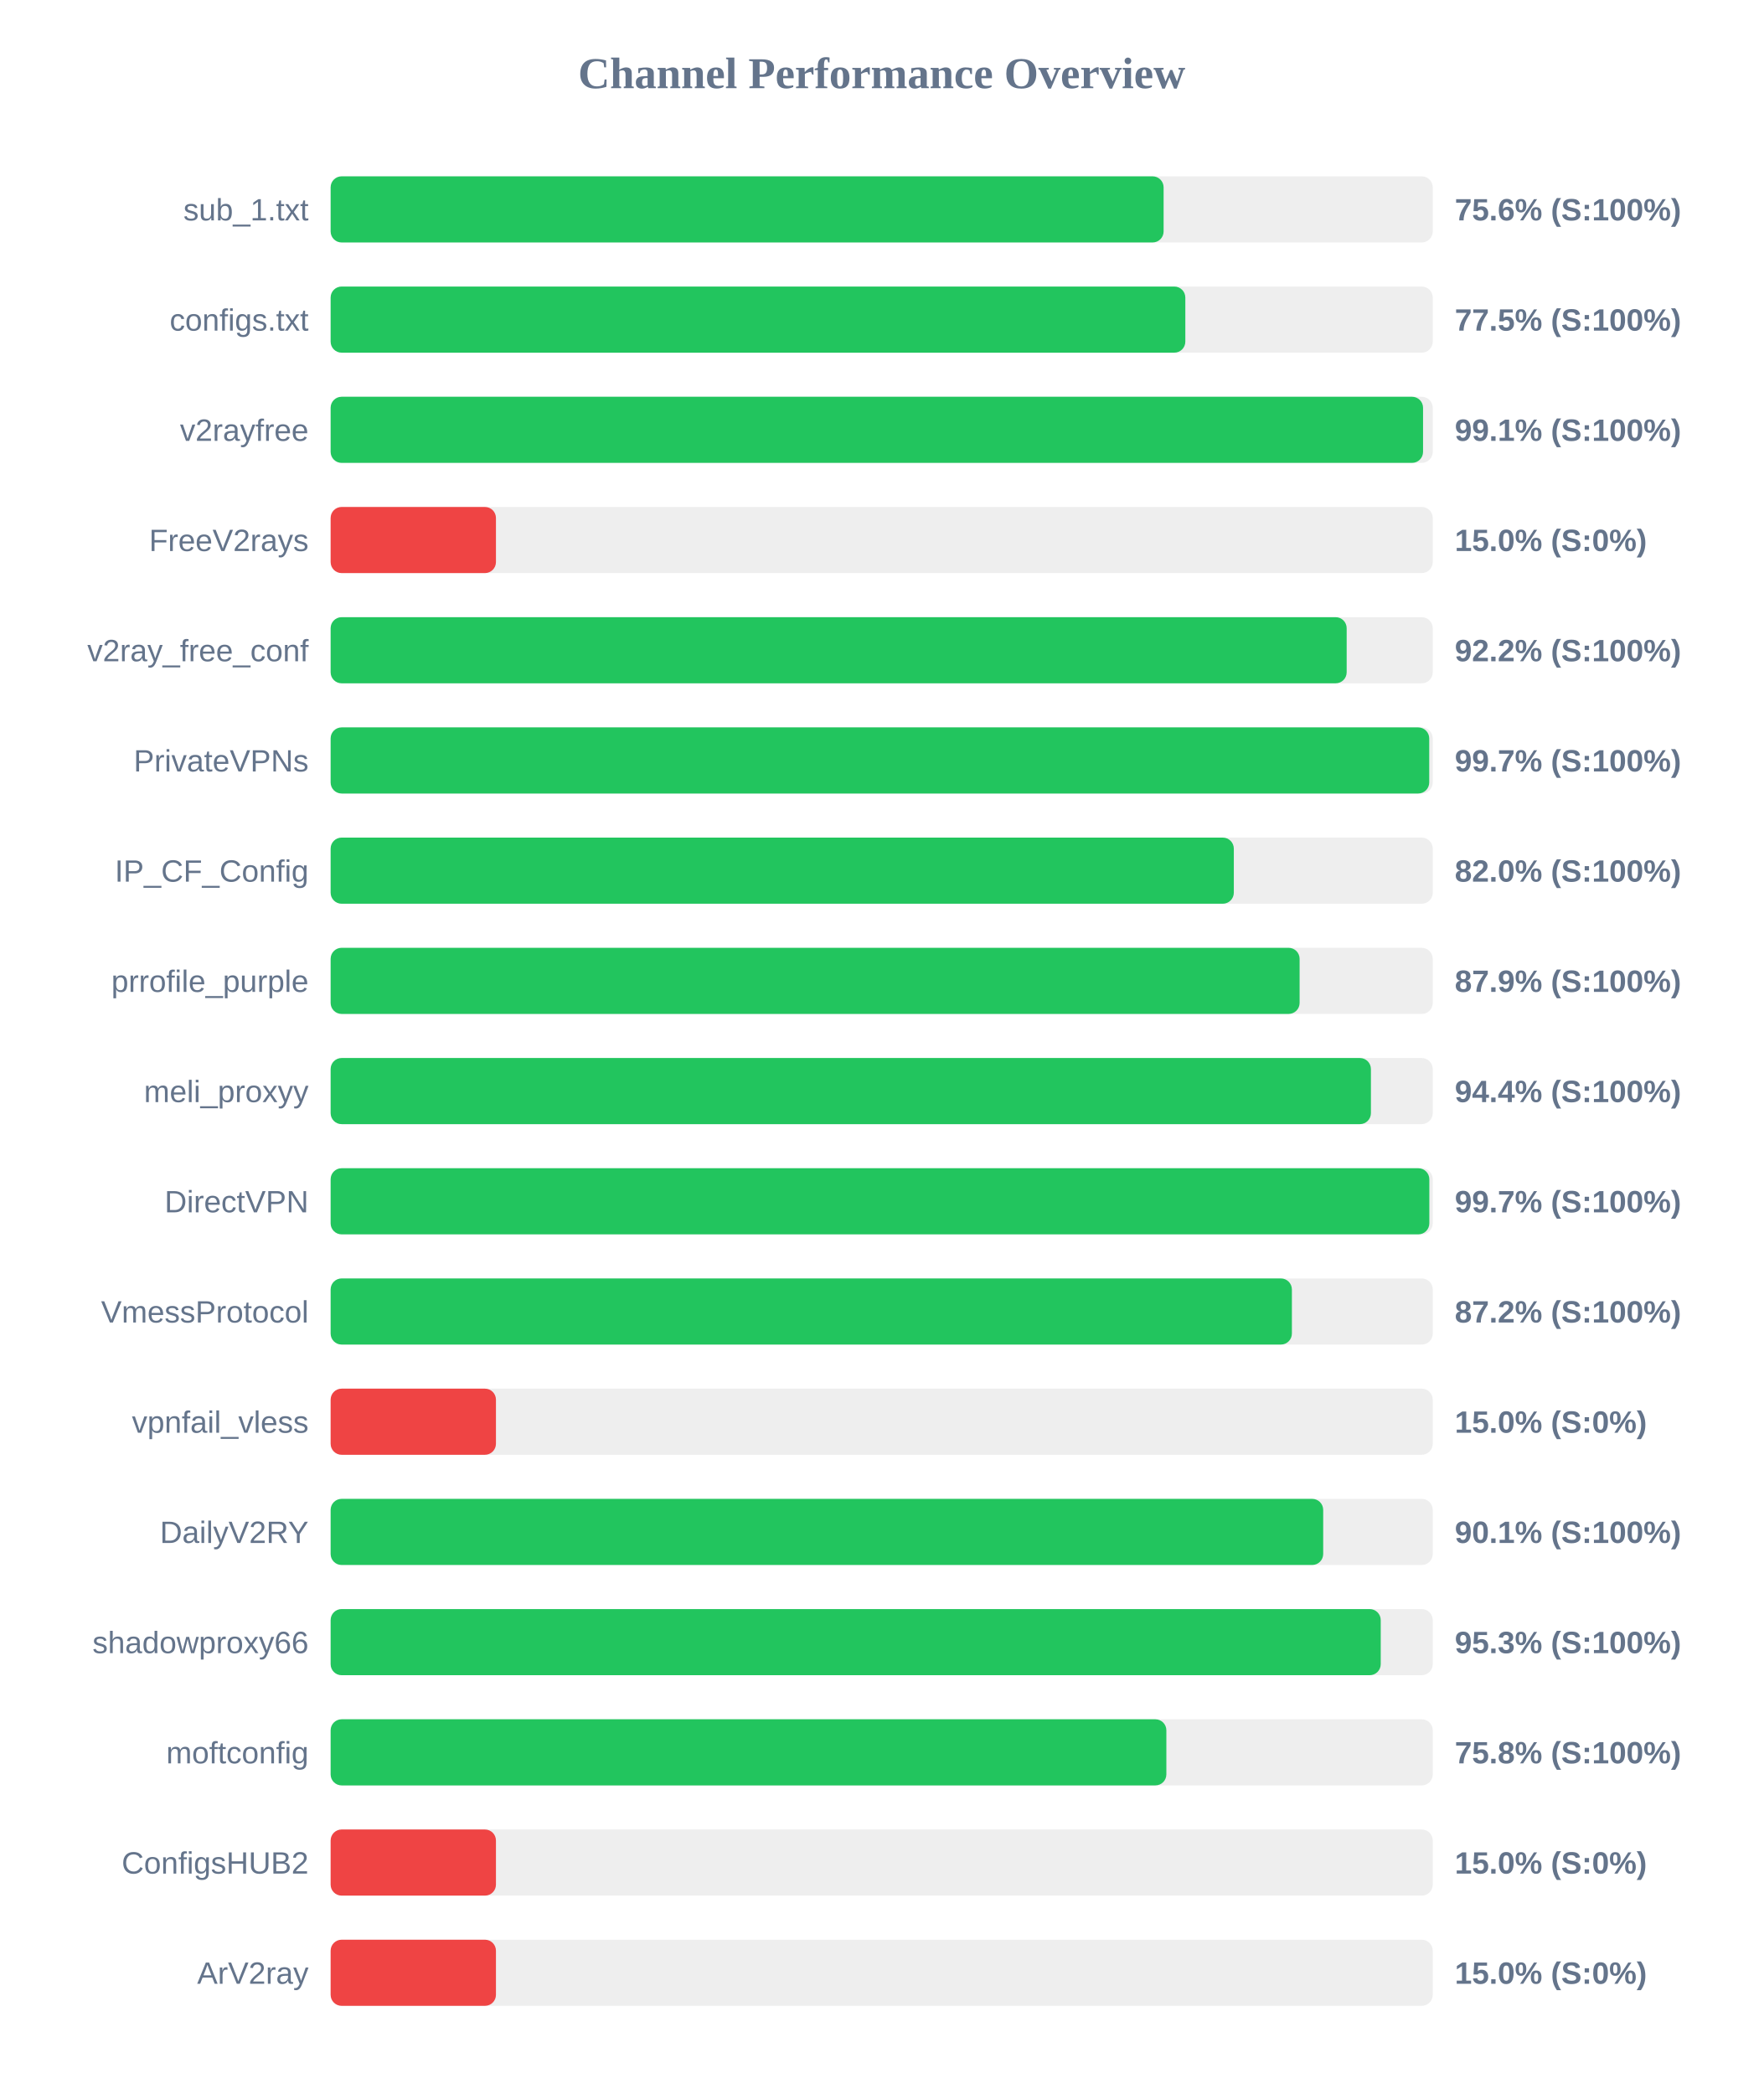
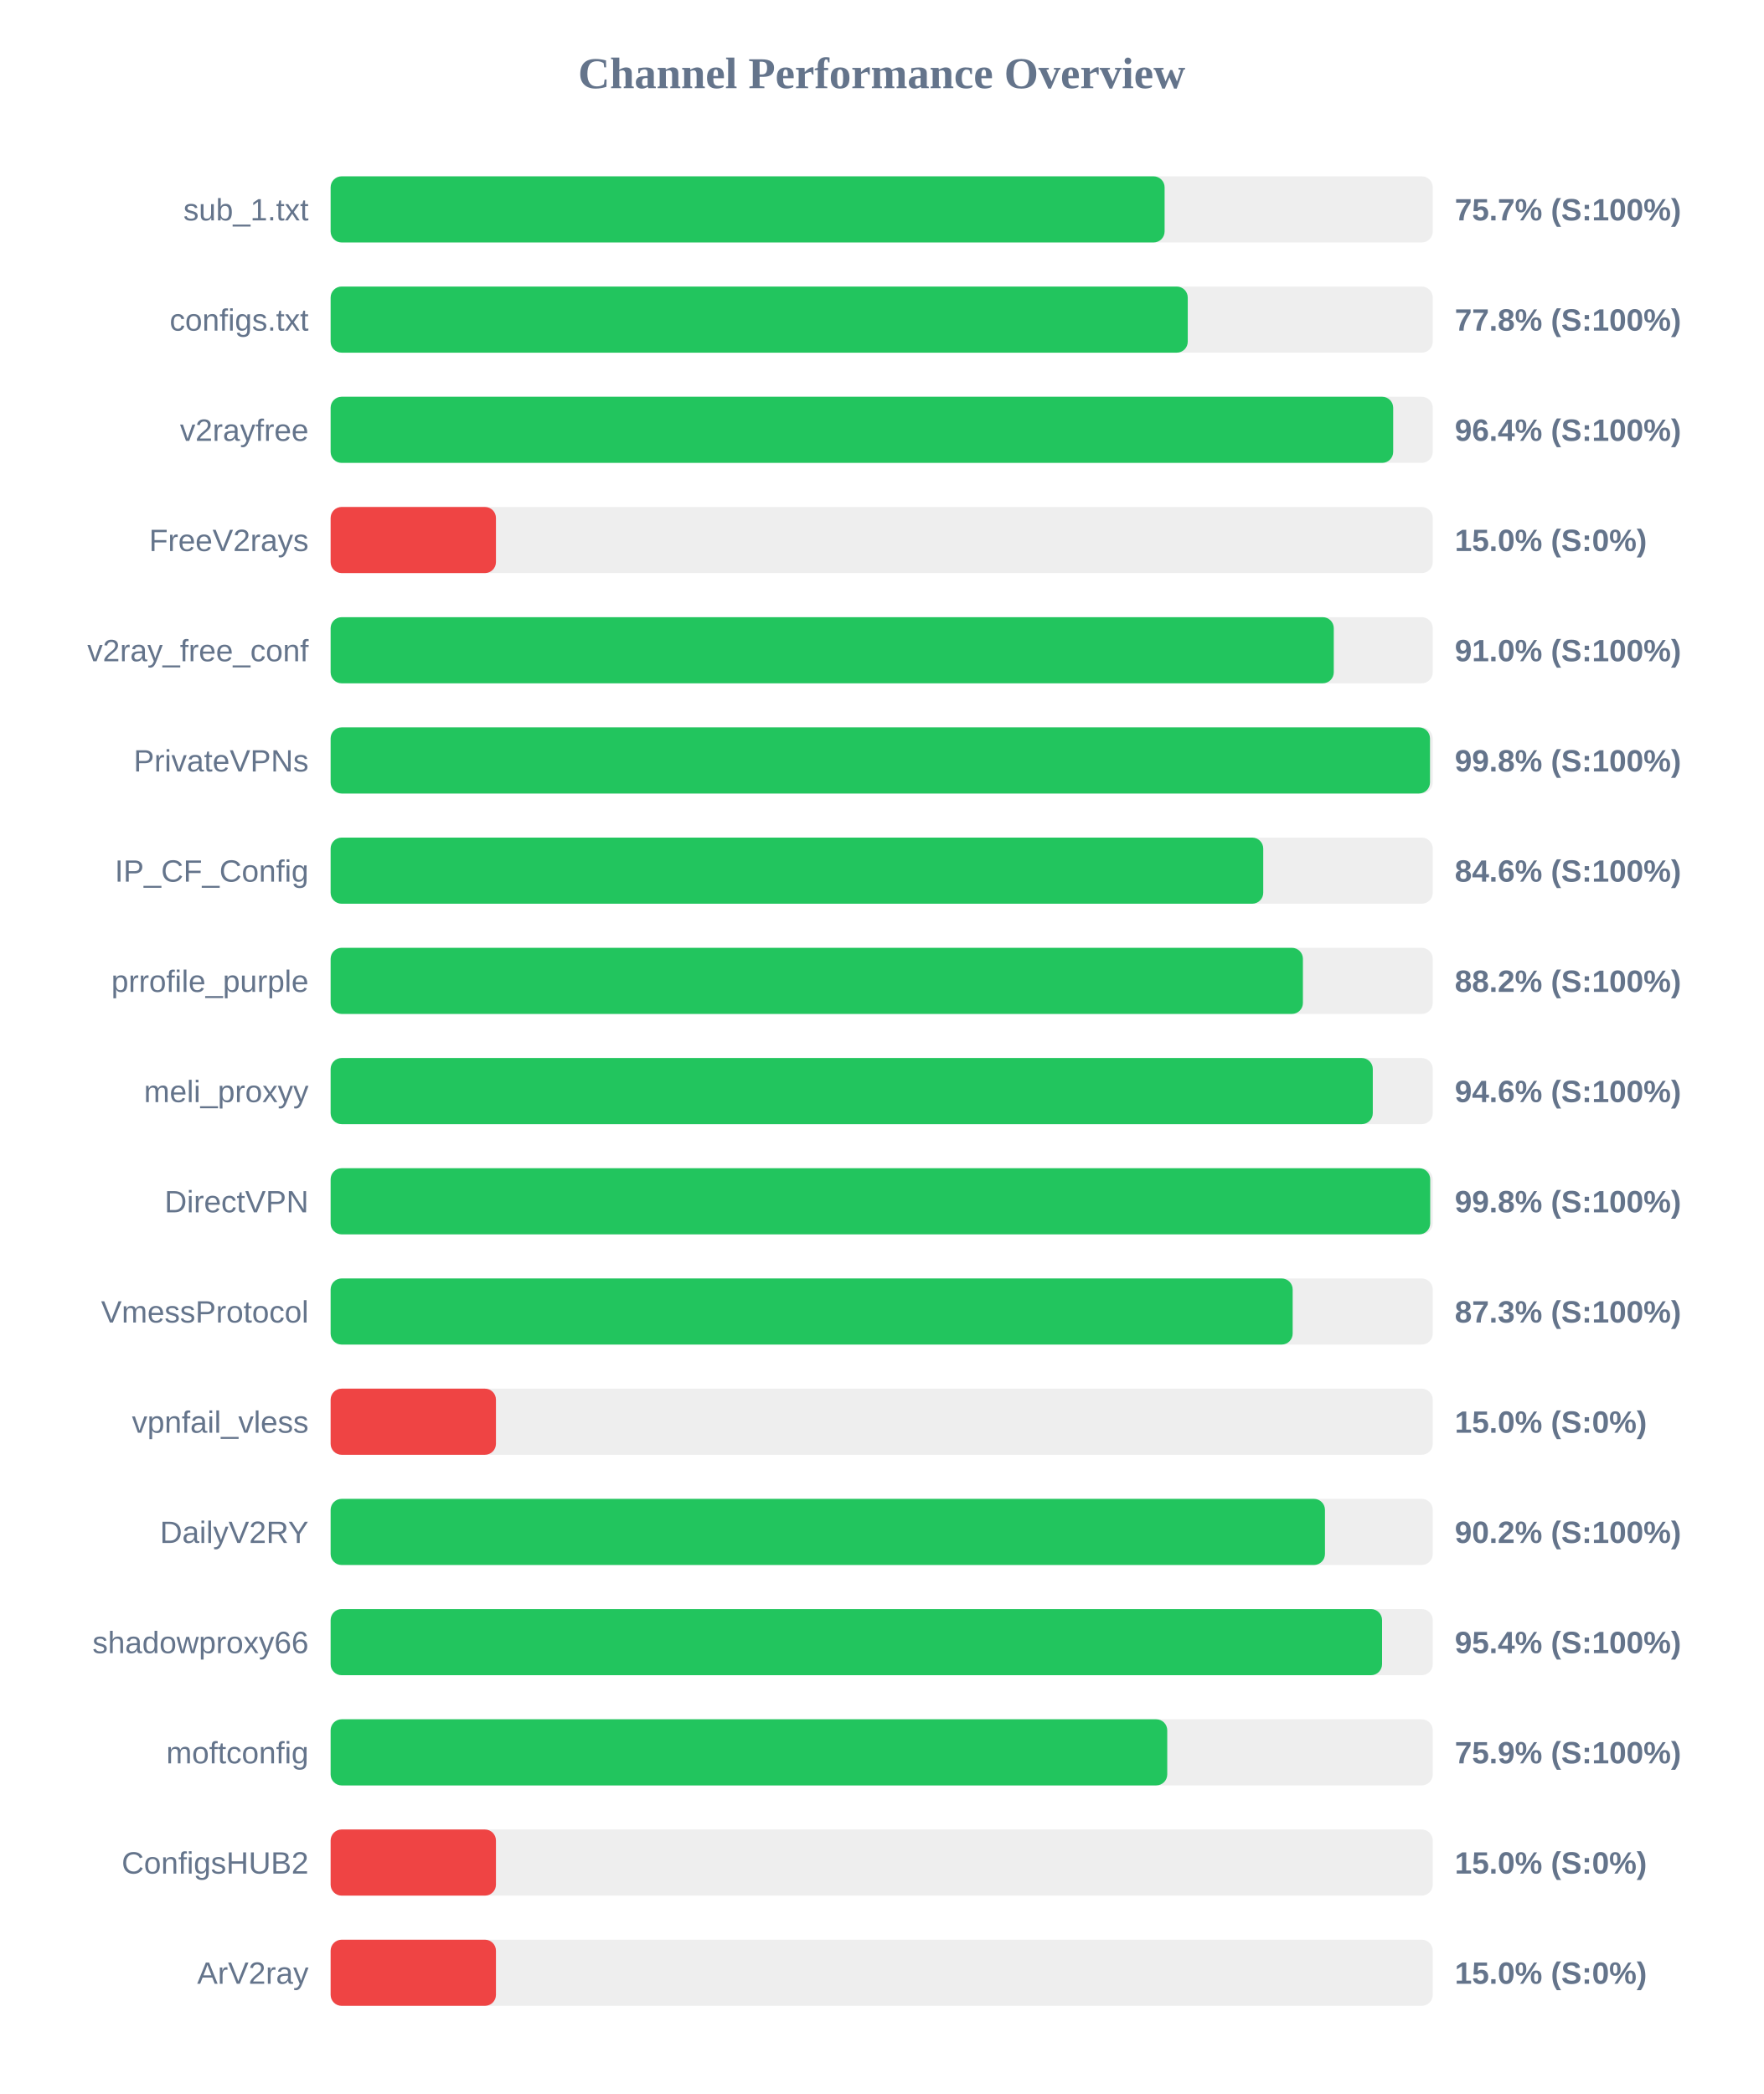
<svg xmlns="http://www.w3.org/2000/svg" width="800" height="950" version="1.1">
  <style>
        .row { font: 14px Arial; fill: #64748b; }
        .score { font: bold 14px Arial; fill: #64748b; }
    </style>
  <text x="400" y="40" text-anchor="middle" font-size="20px" font-weight="bold" fill="#64748b">Channel Performance Overview</text>
  <rect x="150" y="80" width="500" height="30" fill="#eee" rx="5" />
-   <rect x="150" y="80" width="377.9" height="30" fill="#22c55e" rx="5" />
+   <rect x="150" y="80" width="378.35" height="30" fill="#22c55e" rx="5" />
  <text x="140" y="100" text-anchor="end" class="row">sub_1.txt</text>
-   <text x="660" y="100" text-anchor="start" class="score">75.6% (S:100%)</text>
+   <text x="660" y="100" text-anchor="start" class="score">75.7% (S:100%)</text>
  <rect x="150" y="130" width="500" height="30" fill="#eee" rx="5" />
-   <rect x="150" y="130" width="387.75" height="30" fill="#22c55e" rx="5" />
+   <rect x="150" y="130" width="388.85" height="30" fill="#22c55e" rx="5" />
  <text x="140" y="150" text-anchor="end" class="row">configs.txt</text>
-   <text x="660" y="150" text-anchor="start" class="score">77.5% (S:100%)</text>
+   <text x="660" y="150" text-anchor="start" class="score">77.8% (S:100%)</text>
  <rect x="150" y="180" width="500" height="30" fill="#eee" rx="5" />
-   <rect x="150" y="180" width="495.6" height="30" fill="#22c55e" rx="5" />
+   <rect x="150" y="180" width="482.05" height="30" fill="#22c55e" rx="5" />
  <text x="140" y="200" text-anchor="end" class="row">v2rayfree</text>
-   <text x="660" y="200" text-anchor="start" class="score">99.1% (S:100%)</text>
+   <text x="660" y="200" text-anchor="start" class="score">96.4% (S:100%)</text>
  <rect x="150" y="230" width="500" height="30" fill="#eee" rx="5" />
  <rect x="150" y="230" width="75.0" height="30" fill="#ef4444" rx="5" />
  <text x="140" y="250" text-anchor="end" class="row">FreeV2rays</text>
  <text x="660" y="250" text-anchor="start" class="score">15.0% (S:0%)</text>
  <rect x="150" y="280" width="500" height="30" fill="#eee" rx="5" />
-   <rect x="150" y="280" width="460.95" height="30" fill="#22c55e" rx="5" />
+   <rect x="150" y="280" width="455.1" height="30" fill="#22c55e" rx="5" />
  <text x="140" y="300" text-anchor="end" class="row">v2ray_free_conf</text>
-   <text x="660" y="300" text-anchor="start" class="score">92.2% (S:100%)</text>
+   <text x="660" y="300" text-anchor="start" class="score">91.0% (S:100%)</text>
  <rect x="150" y="330" width="500" height="30" fill="#eee" rx="5" />
-   <rect x="150" y="330" width="498.4" height="30" fill="#22c55e" rx="5" />
+   <rect x="150" y="330" width="498.75" height="30" fill="#22c55e" rx="5" />
  <text x="140" y="350" text-anchor="end" class="row">PrivateVPNs</text>
-   <text x="660" y="350" text-anchor="start" class="score">99.7% (S:100%)</text>
+   <text x="660" y="350" text-anchor="start" class="score">99.8% (S:100%)</text>
  <rect x="150" y="380" width="500" height="30" fill="#eee" rx="5" />
-   <rect x="150" y="380" width="409.75" height="30" fill="#22c55e" rx="5" />
+   <rect x="150" y="380" width="423.1" height="30" fill="#22c55e" rx="5" />
  <text x="140" y="400" text-anchor="end" class="row">IP_CF_Config</text>
-   <text x="660" y="400" text-anchor="start" class="score">82.0% (S:100%)</text>
+   <text x="660" y="400" text-anchor="start" class="score">84.6% (S:100%)</text>
  <rect x="150" y="430" width="500" height="30" fill="#eee" rx="5" />
-   <rect x="150" y="430" width="439.6" height="30" fill="#22c55e" rx="5" />
+   <rect x="150" y="430" width="441.1" height="30" fill="#22c55e" rx="5" />
  <text x="140" y="450" text-anchor="end" class="row">prrofile_purple</text>
-   <text x="660" y="450" text-anchor="start" class="score">87.9% (S:100%)</text>
+   <text x="660" y="450" text-anchor="start" class="score">88.2% (S:100%)</text>
  <rect x="150" y="480" width="500" height="30" fill="#eee" rx="5" />
-   <rect x="150" y="480" width="471.95" height="30" fill="#22c55e" rx="5" />
+   <rect x="150" y="480" width="472.8" height="30" fill="#22c55e" rx="5" />
  <text x="140" y="500" text-anchor="end" class="row">meli_proxyy</text>
-   <text x="660" y="500" text-anchor="start" class="score">94.4% (S:100%)</text>
+   <text x="660" y="500" text-anchor="start" class="score">94.6% (S:100%)</text>
  <rect x="150" y="530" width="500" height="30" fill="#eee" rx="5" />
-   <rect x="150" y="530" width="498.45" height="30" fill="#22c55e" rx="5" />
+   <rect x="150" y="530" width="498.85" height="30" fill="#22c55e" rx="5" />
  <text x="140" y="550" text-anchor="end" class="row">DirectVPN</text>
-   <text x="660" y="550" text-anchor="start" class="score">99.7% (S:100%)</text>
+   <text x="660" y="550" text-anchor="start" class="score">99.8% (S:100%)</text>
  <rect x="150" y="580" width="500" height="30" fill="#eee" rx="5" />
-   <rect x="150" y="580" width="436.1" height="30" fill="#22c55e" rx="5" />
+   <rect x="150" y="580" width="436.45" height="30" fill="#22c55e" rx="5" />
  <text x="140" y="600" text-anchor="end" class="row">VmessProtocol</text>
-   <text x="660" y="600" text-anchor="start" class="score">87.2% (S:100%)</text>
+   <text x="660" y="600" text-anchor="start" class="score">87.3% (S:100%)</text>
  <rect x="150" y="630" width="500" height="30" fill="#eee" rx="5" />
  <rect x="150" y="630" width="75.0" height="30" fill="#ef4444" rx="5" />
  <text x="140" y="650" text-anchor="end" class="row">vpnfail_vless</text>
  <text x="660" y="650" text-anchor="start" class="score">15.0% (S:0%)</text>
  <rect x="150" y="680" width="500" height="30" fill="#eee" rx="5" />
-   <rect x="150" y="680" width="450.3" height="30" fill="#22c55e" rx="5" />
+   <rect x="150" y="680" width="451.1" height="30" fill="#22c55e" rx="5" />
  <text x="140" y="700" text-anchor="end" class="row">DailyV2RY</text>
-   <text x="660" y="700" text-anchor="start" class="score">90.1% (S:100%)</text>
+   <text x="660" y="700" text-anchor="start" class="score">90.2% (S:100%)</text>
  <rect x="150" y="730" width="500" height="30" fill="#eee" rx="5" />
-   <rect x="150" y="730" width="476.4" height="30" fill="#22c55e" rx="5" />
+   <rect x="150" y="730" width="477.0" height="30" fill="#22c55e" rx="5" />
  <text x="140" y="750" text-anchor="end" class="row">shadowproxy66</text>
-   <text x="660" y="750" text-anchor="start" class="score">95.3% (S:100%)</text>
+   <text x="660" y="750" text-anchor="start" class="score">95.4% (S:100%)</text>
  <rect x="150" y="780" width="500" height="30" fill="#eee" rx="5" />
-   <rect x="150" y="780" width="379.15" height="30" fill="#22c55e" rx="5" />
+   <rect x="150" y="780" width="379.55" height="30" fill="#22c55e" rx="5" />
  <text x="140" y="800" text-anchor="end" class="row">moftconfig</text>
-   <text x="660" y="800" text-anchor="start" class="score">75.8% (S:100%)</text>
+   <text x="660" y="800" text-anchor="start" class="score">75.9% (S:100%)</text>
  <rect x="150" y="830" width="500" height="30" fill="#eee" rx="5" />
  <rect x="150" y="830" width="75.0" height="30" fill="#ef4444" rx="5" />
  <text x="140" y="850" text-anchor="end" class="row">ConfigsHUB2</text>
  <text x="660" y="850" text-anchor="start" class="score">15.0% (S:0%)</text>
  <rect x="150" y="880" width="500" height="30" fill="#eee" rx="5" />
  <rect x="150" y="880" width="75.0" height="30" fill="#ef4444" rx="5" />
  <text x="140" y="900" text-anchor="end" class="row">ArV2ray</text>
  <text x="660" y="900" text-anchor="start" class="score">15.0% (S:0%)</text>
</svg>
